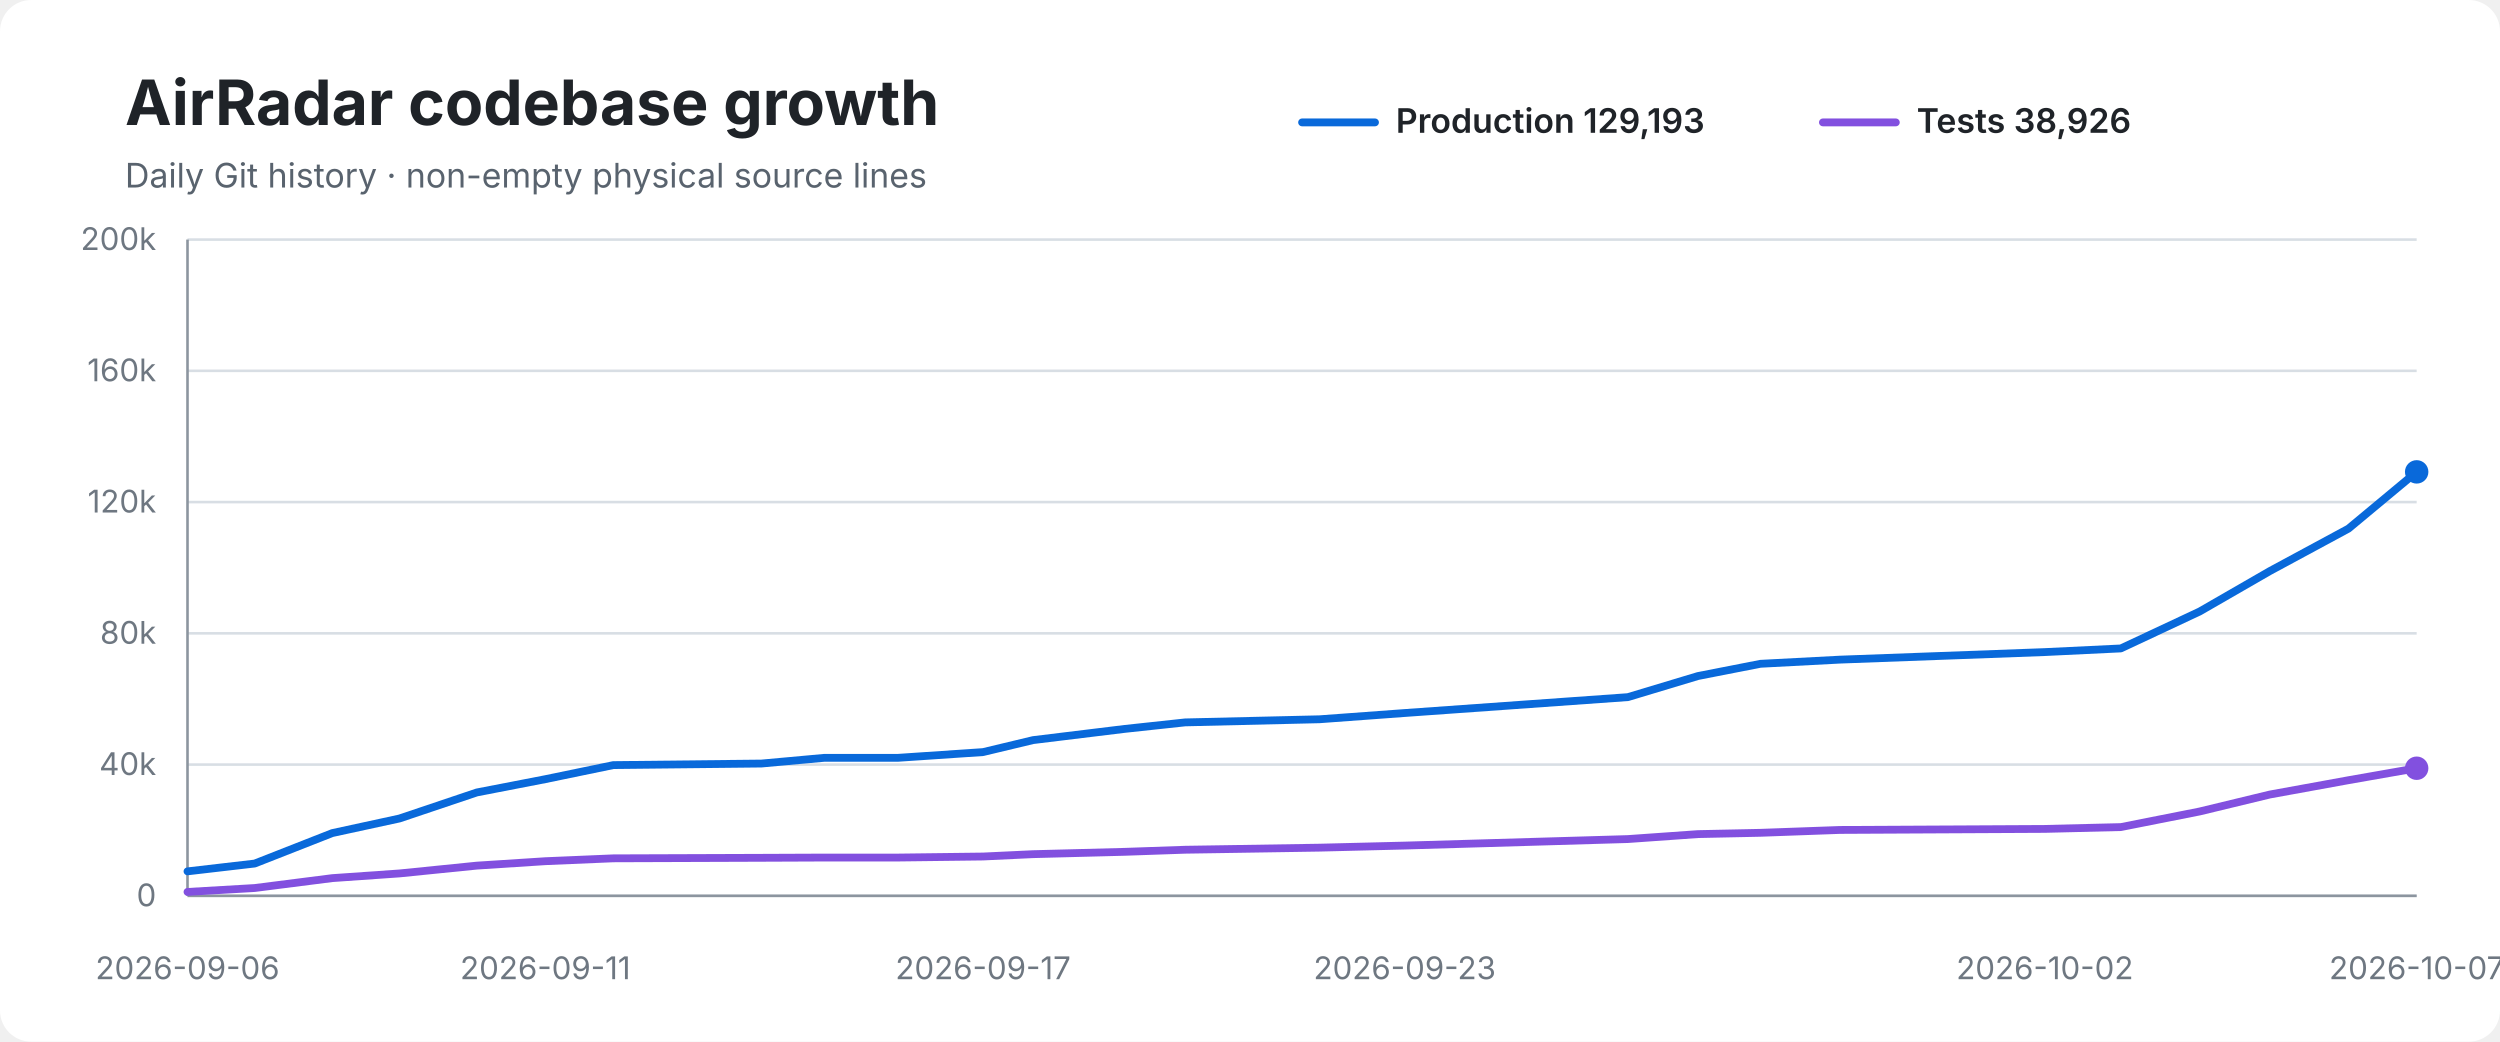
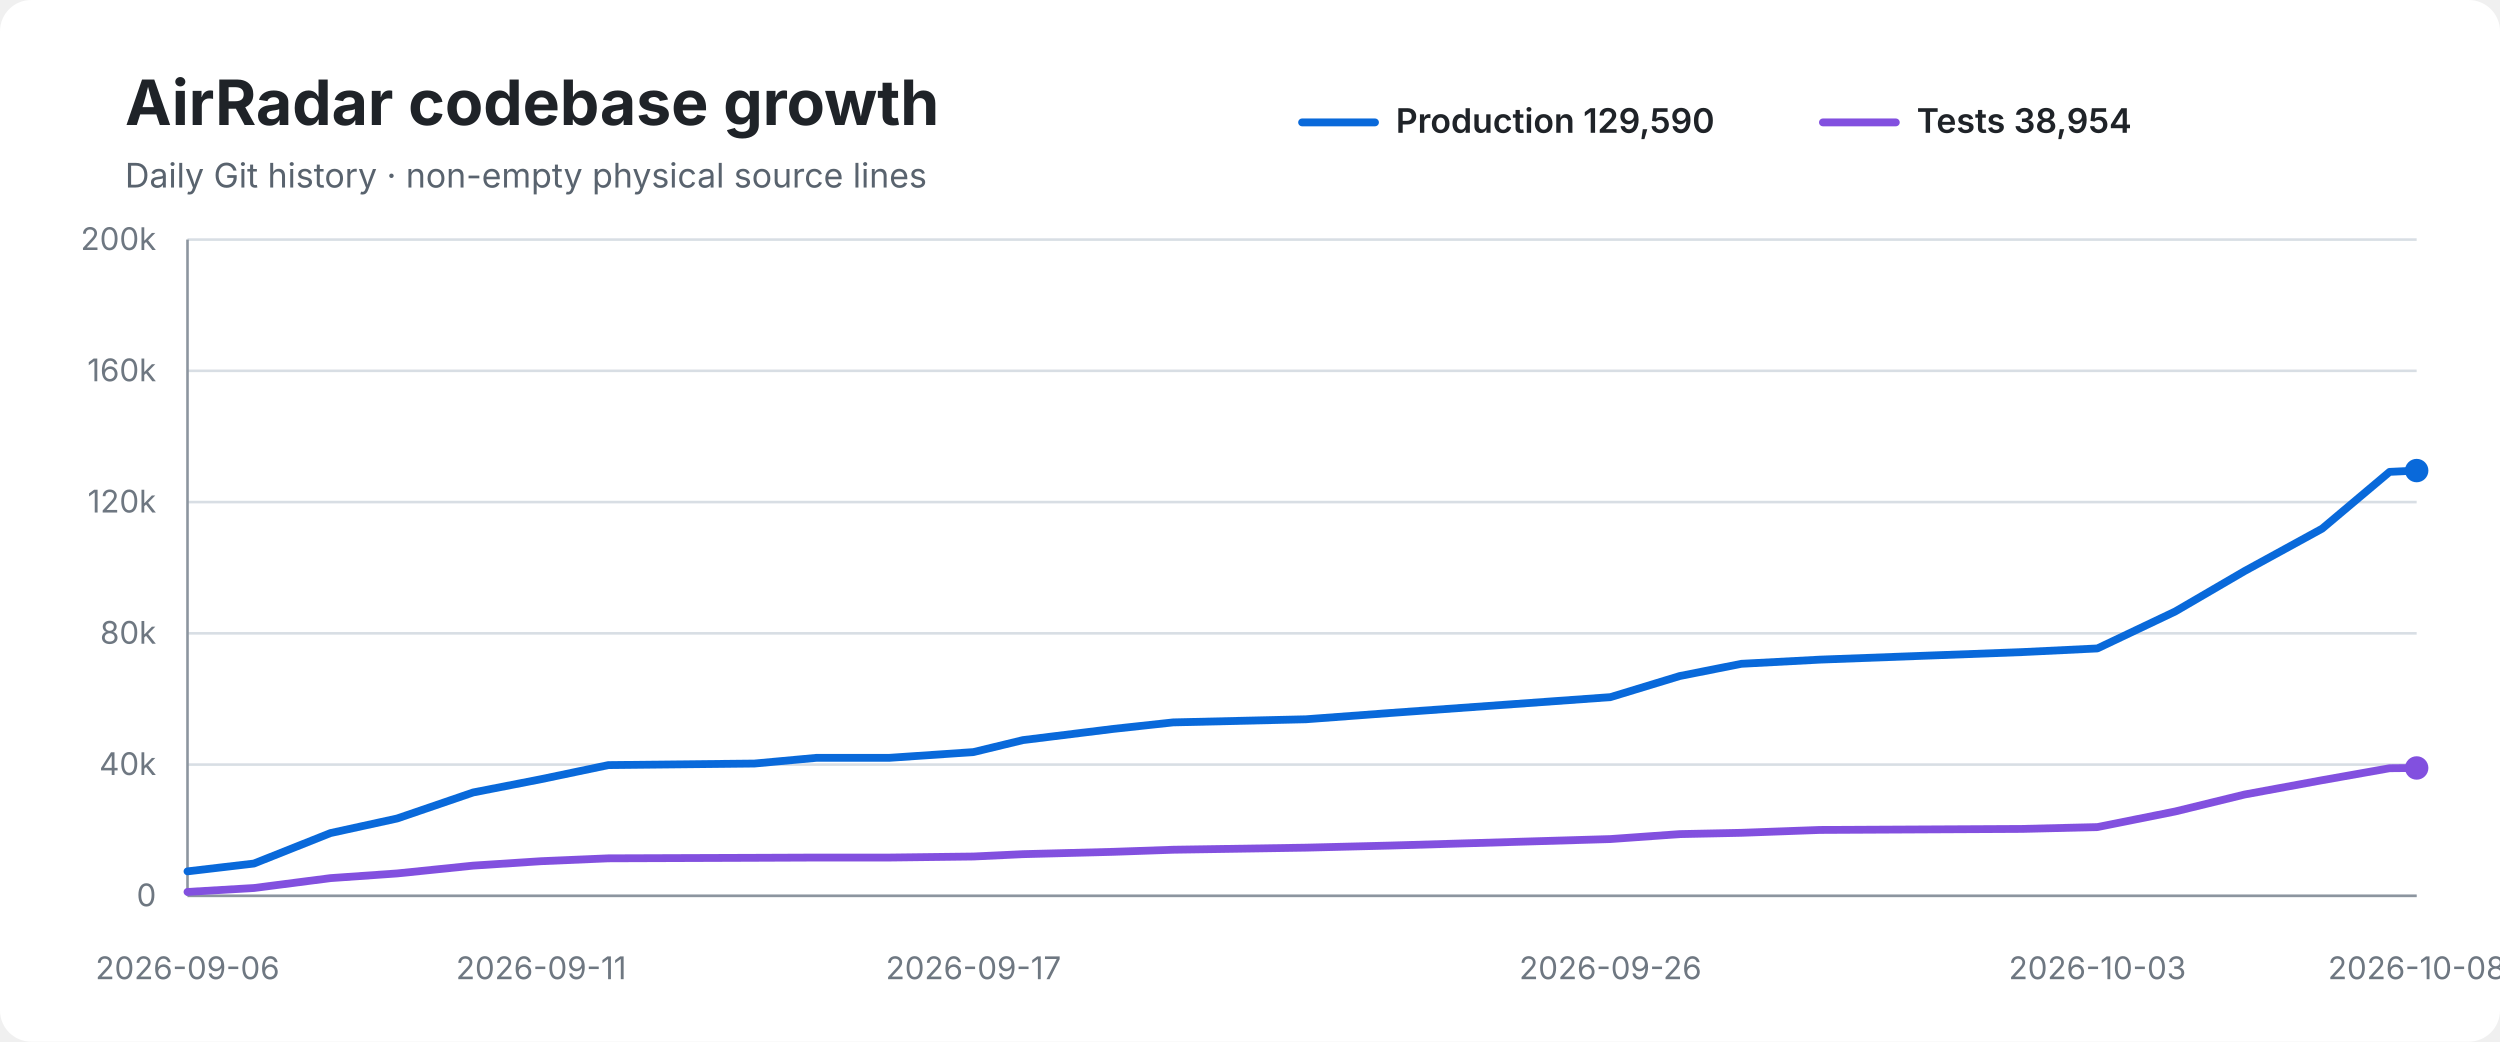
<svg xmlns="http://www.w3.org/2000/svg" width="960" height="400" viewBox="0 0 960 400" role="img" aria-labelledby="title desc">
  <rect width="100%" height="100%" rx="12" fill="#ffffff" />
  <text x="48" y="48" font-family="-apple-system,BlinkMacSystemFont,Segoe UI,sans-serif" font-size="24" font-weight="700" fill="#1f2328">AirRadar codebase growth</text>
  <text x="48" y="72" font-family="-apple-system,BlinkMacSystemFont,Segoe UI,sans-serif" font-size="13" fill="#59636e">Daily Git history · non-empty physical source lines</text>
  <line x1="500" y1="47" x2="528" y2="47" stroke="#0969da" stroke-width="3" stroke-linecap="round" />
-   <text x="536" y="51" font-family="-apple-system,BlinkMacSystemFont,Segoe UI,sans-serif" font-size="13" font-weight="600" fill="#1f2328">Production 129,193</text>
+   <text x="536" y="51" font-family="-apple-system,BlinkMacSystemFont,Segoe UI,sans-serif" font-size="13" font-weight="600" fill="#1f2328">Production 129,590</text>
  <line x1="700" y1="47" x2="728" y2="47" stroke="#8250df" stroke-width="3" stroke-linecap="round" />
-   <text x="736" y="51" font-family="-apple-system,BlinkMacSystemFont,Segoe UI,sans-serif" font-size="13" font-weight="600" fill="#1f2328">Tests 38,926</text>
+   <text x="736" y="51" font-family="-apple-system,BlinkMacSystemFont,Segoe UI,sans-serif" font-size="13" font-weight="600" fill="#1f2328">Tests 38,954</text>
  <line x1="72" y1="92.0" x2="928" y2="92.0" stroke="#d8dee4" stroke-width="1" />
  <text x="60" y="96.0" text-anchor="end" font-family="-apple-system,BlinkMacSystemFont,Segoe UI,sans-serif" font-size="12" fill="#6e7781">200k</text>
  <line x1="72" y1="142.4" x2="928" y2="142.4" stroke="#d8dee4" stroke-width="1" />
  <text x="60" y="146.4" text-anchor="end" font-family="-apple-system,BlinkMacSystemFont,Segoe UI,sans-serif" font-size="12" fill="#6e7781">160k</text>
  <line x1="72" y1="192.8" x2="928" y2="192.8" stroke="#d8dee4" stroke-width="1" />
  <text x="60" y="196.8" text-anchor="end" font-family="-apple-system,BlinkMacSystemFont,Segoe UI,sans-serif" font-size="12" fill="#6e7781">120k</text>
  <line x1="72" y1="243.2" x2="928" y2="243.2" stroke="#d8dee4" stroke-width="1" />
  <text x="60" y="247.2" text-anchor="end" font-family="-apple-system,BlinkMacSystemFont,Segoe UI,sans-serif" font-size="12" fill="#6e7781">80k</text>
  <line x1="72" y1="293.6" x2="928" y2="293.6" stroke="#d8dee4" stroke-width="1" />
  <text x="60" y="297.6" text-anchor="end" font-family="-apple-system,BlinkMacSystemFont,Segoe UI,sans-serif" font-size="12" fill="#6e7781">40k</text>
  <line x1="72" y1="344.0" x2="928" y2="344.0" stroke="#d8dee4" stroke-width="1" />
  <text x="60" y="348.0" text-anchor="end" font-family="-apple-system,BlinkMacSystemFont,Segoe UI,sans-serif" font-size="12" fill="#6e7781">0</text>
  <line x1="72" y1="92" x2="72" y2="344" stroke="#8c959f" stroke-width="1" />
  <line x1="72" y1="344" x2="928" y2="344" stroke="#8c959f" stroke-width="1" />
-   <path d="M 72.0 334.6 L 97.8 331.6 L 127.6 319.9 L 153.4 314.3 L 183.1 304.3 L 209.4 299.2 L 235.5 293.8 L 292.4 293.2 L 316.6 291.0 L 344.9 291.0 L 377.5 288.8 L 396.7 284.2 L 431.9 279.9 L 455.1 277.4 L 506.7 276.2 L 539.4 273.8 L 625.1 267.7 L 652.0 259.6 L 676.0 254.9 L 706.5 253.3 L 785.2 250.4 L 814.4 249.0 L 844.7 234.8 L 871.6 219.3 L 901.8 203.0 L 928.0 181.2" fill="none" stroke="#0969da" stroke-width="3" stroke-linecap="round" stroke-linejoin="round" />
-   <path d="M 72.0 342.5 L 97.8 341.0 L 127.6 337.2 L 153.4 335.4 L 183.1 332.4 L 209.4 330.7 L 235.5 329.6 L 292.4 329.4 L 316.6 329.3 L 344.9 329.3 L 377.5 328.9 L 396.7 328.0 L 431.9 327.1 L 455.1 326.3 L 506.7 325.5 L 539.4 324.7 L 625.1 322.2 L 652.0 320.3 L 676.0 319.8 L 706.5 318.7 L 785.2 318.3 L 814.4 317.6 L 844.7 311.6 L 871.6 305.1 L 901.8 299.6 L 928.0 295.0" fill="none" stroke="#8250df" stroke-width="3" stroke-linecap="round" stroke-linejoin="round" />
-   <circle cx="928.0" cy="181.2" r="4.5" fill="#0969da" />
-   <circle cx="928.0" cy="295.0" r="4.5" fill="#8250df" />
+   <path d="M 72.0 334.6 L 97.5 331.6 L 126.9 319.9 L 152.5 314.3 L 181.7 304.3 L 207.8 299.2 L 233.6 293.8 L 289.7 293.2 L 313.6 291.0 L 341.6 291.0 L 373.8 288.8 L 392.8 284.2 L 427.5 279.9 L 450.5 277.4 L 501.5 276.2 L 533.7 273.8 L 618.4 267.7 L 645.0 259.6 L 668.7 254.9 L 698.8 253.3 L 776.6 250.4 L 805.4 249.0 L 835.3 234.8 L 861.9 219.3 L 891.7 203.0 L 917.6 181.2 L 928.0 180.7" fill="none" stroke="#0969da" stroke-width="3" stroke-linecap="round" stroke-linejoin="round" />
+   <path d="M 72.0 342.5 L 97.5 341.0 L 126.9 337.2 L 152.5 335.4 L 181.7 332.4 L 207.8 330.7 L 233.6 329.6 L 289.7 329.4 L 313.6 329.3 L 341.6 329.3 L 373.8 328.9 L 392.8 328.0 L 427.5 327.1 L 450.5 326.3 L 501.5 325.5 L 533.7 324.7 L 618.4 322.2 L 645.0 320.3 L 668.7 319.8 L 698.8 318.7 L 776.6 318.3 L 805.4 317.6 L 835.3 311.6 L 861.9 305.1 L 891.7 299.6 L 917.6 295.0 L 928.0 294.9" fill="none" stroke="#8250df" stroke-width="3" stroke-linecap="round" stroke-linejoin="round" />
+   <circle cx="928.0" cy="180.7" r="4.5" fill="#0969da" />
+   <circle cx="928.0" cy="294.9" r="4.5" fill="#8250df" />
  <text x="72.0" y="376" text-anchor="middle" font-family="-apple-system,BlinkMacSystemFont,Segoe UI,sans-serif" font-size="12" fill="#6e7781">2026-09-06</text>
-   <text x="209.4" y="376" text-anchor="middle" font-family="-apple-system,BlinkMacSystemFont,Segoe UI,sans-serif" font-size="12" fill="#6e7781">2026-09-11</text>
-   <text x="377.5" y="376" text-anchor="middle" font-family="-apple-system,BlinkMacSystemFont,Segoe UI,sans-serif" font-size="12" fill="#6e7781">2026-09-17</text>
-   <text x="539.4" y="376" text-anchor="middle" font-family="-apple-system,BlinkMacSystemFont,Segoe UI,sans-serif" font-size="12" fill="#6e7781">2026-09-23</text>
-   <text x="785.2" y="376" text-anchor="middle" font-family="-apple-system,BlinkMacSystemFont,Segoe UI,sans-serif" font-size="12" fill="#6e7781">2026-10-02</text>
-   <text x="928.0" y="376" text-anchor="middle" font-family="-apple-system,BlinkMacSystemFont,Segoe UI,sans-serif" font-size="12" fill="#6e7781">2026-10-07</text>
+   <text x="207.8" y="376" text-anchor="middle" font-family="-apple-system,BlinkMacSystemFont,Segoe UI,sans-serif" font-size="12" fill="#6e7781">2026-09-11</text>
+   <text x="373.8" y="376" text-anchor="middle" font-family="-apple-system,BlinkMacSystemFont,Segoe UI,sans-serif" font-size="12" fill="#6e7781">2026-09-17</text>
+   <text x="618.4" y="376" text-anchor="middle" font-family="-apple-system,BlinkMacSystemFont,Segoe UI,sans-serif" font-size="12" fill="#6e7781">2026-09-26</text>
+   <text x="805.4" y="376" text-anchor="middle" font-family="-apple-system,BlinkMacSystemFont,Segoe UI,sans-serif" font-size="12" fill="#6e7781">2026-10-03</text>
+   <text x="928.0" y="376" text-anchor="middle" font-family="-apple-system,BlinkMacSystemFont,Segoe UI,sans-serif" font-size="12" fill="#6e7781">2026-10-08</text>
</svg>
